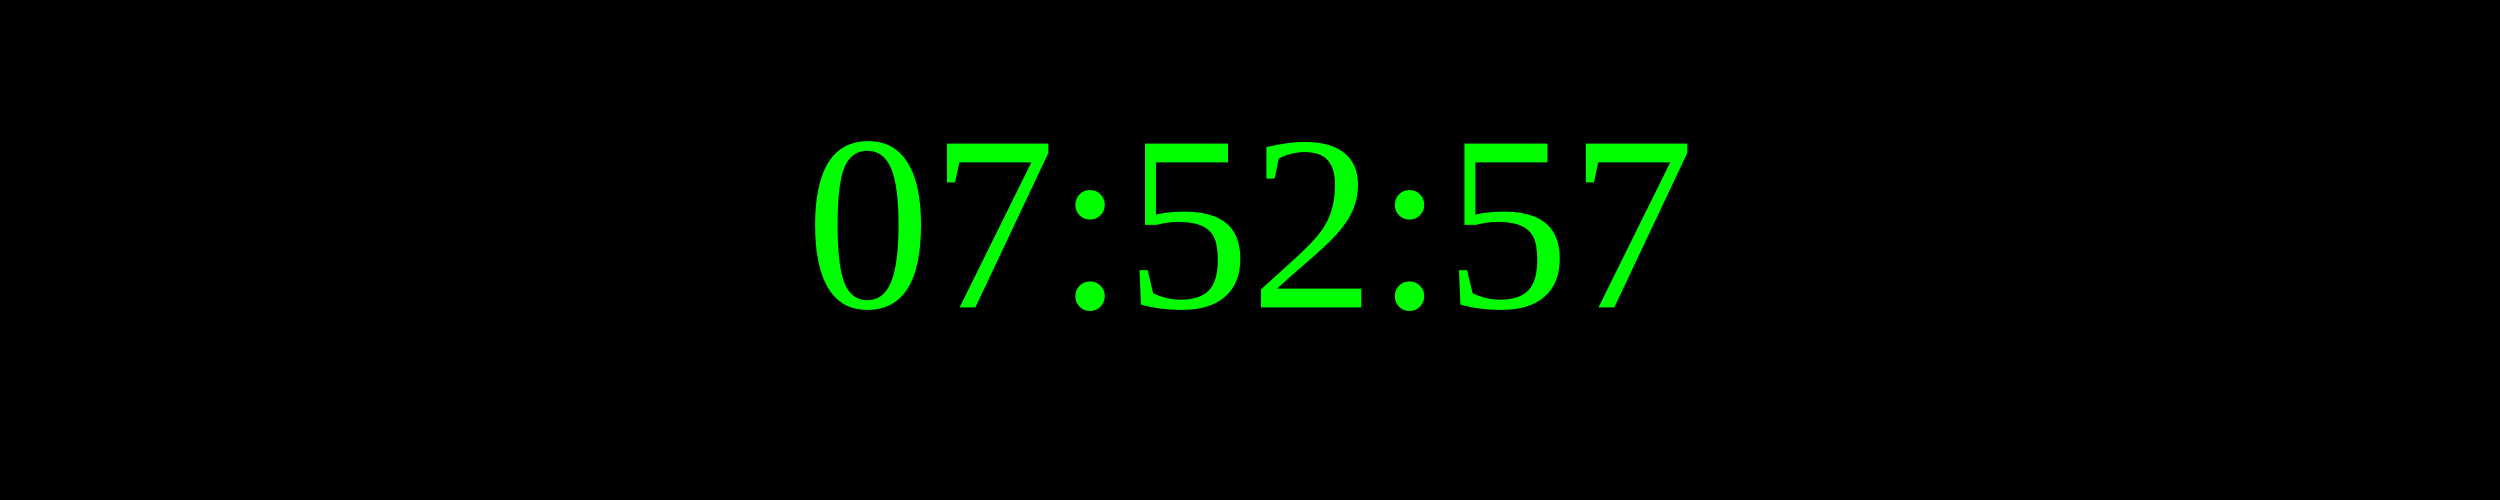
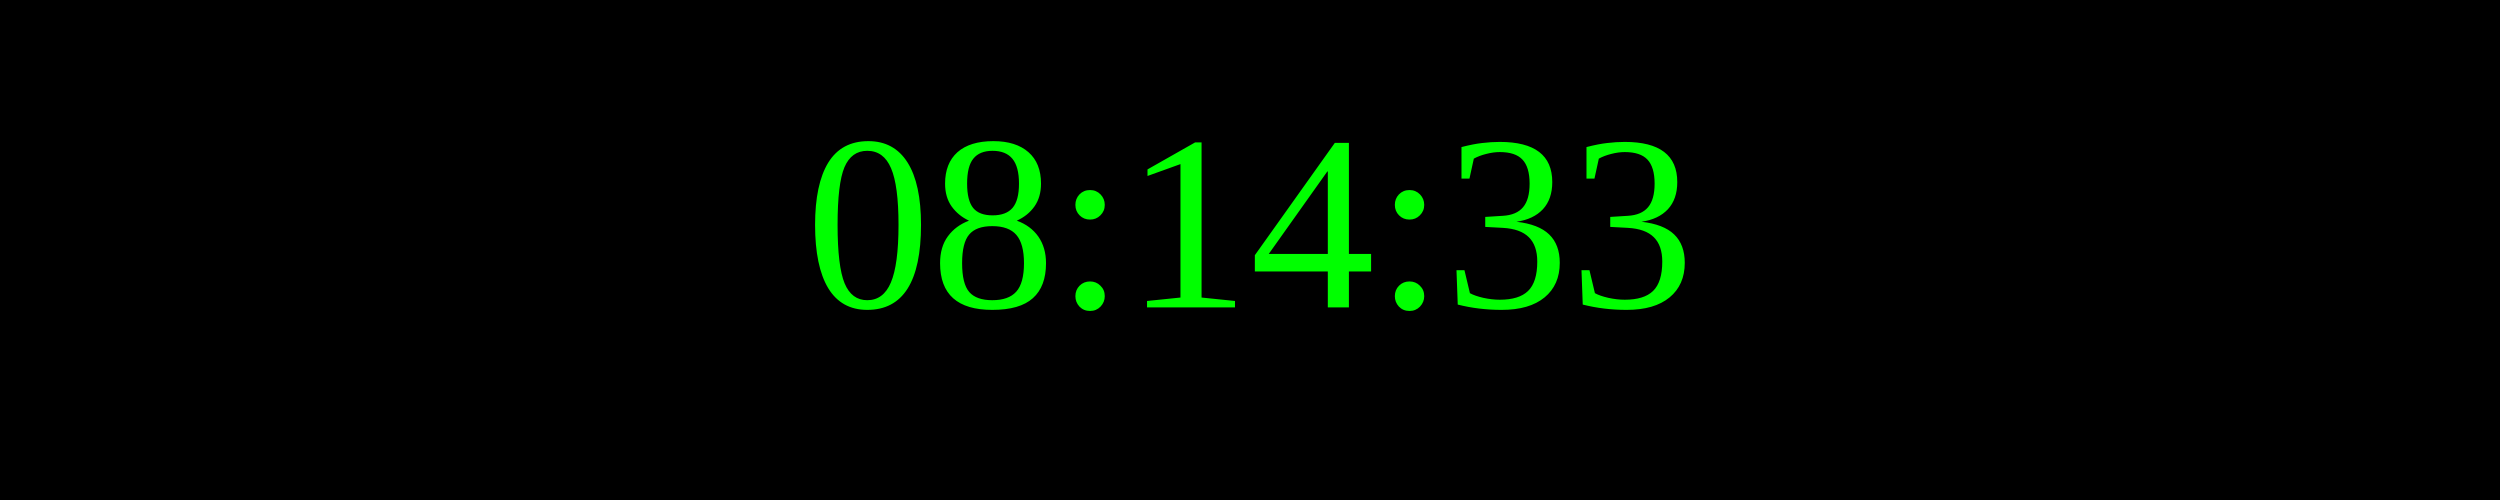
<svg xmlns="http://www.w3.org/2000/svg" width="250" height="50">
  <rect width="100%" height="100%" fill="black" />
  <text x="50%" y="50%" font-size="25" fill="lime" text-anchor="middle" dominant-baseline="middle">
- 07:52:57
+ 08:14:33
</text>
</svg>
